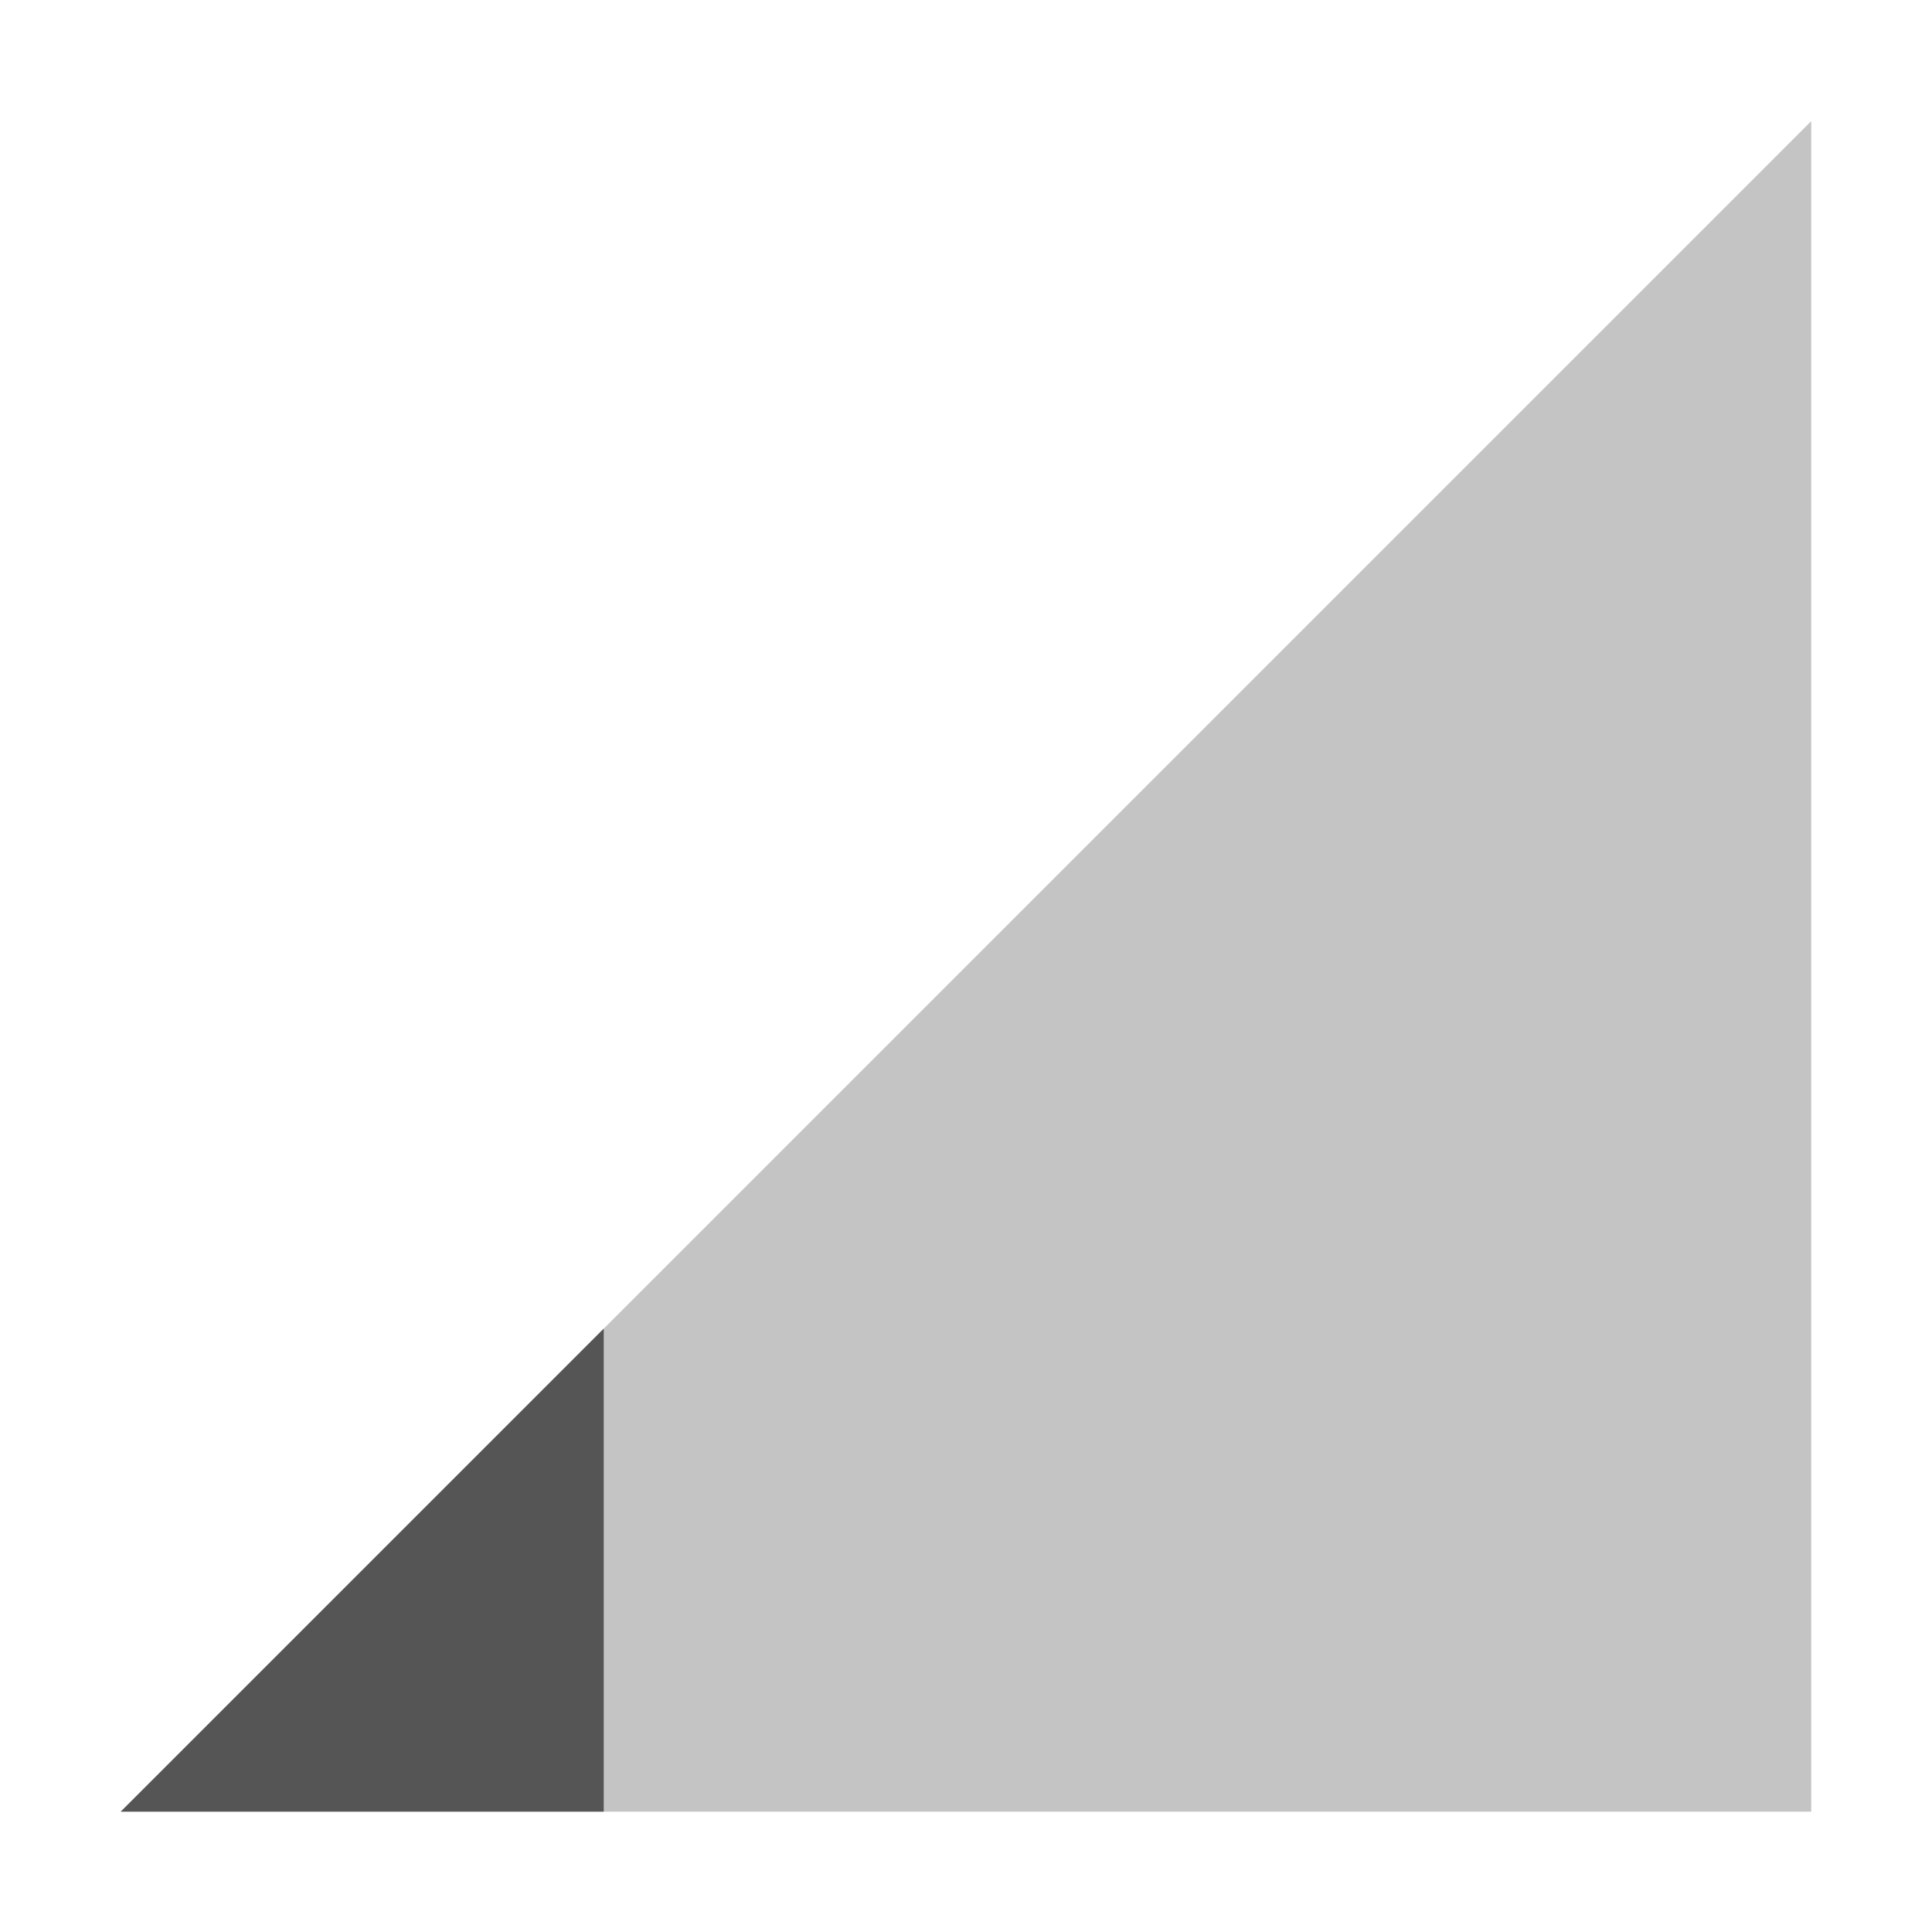
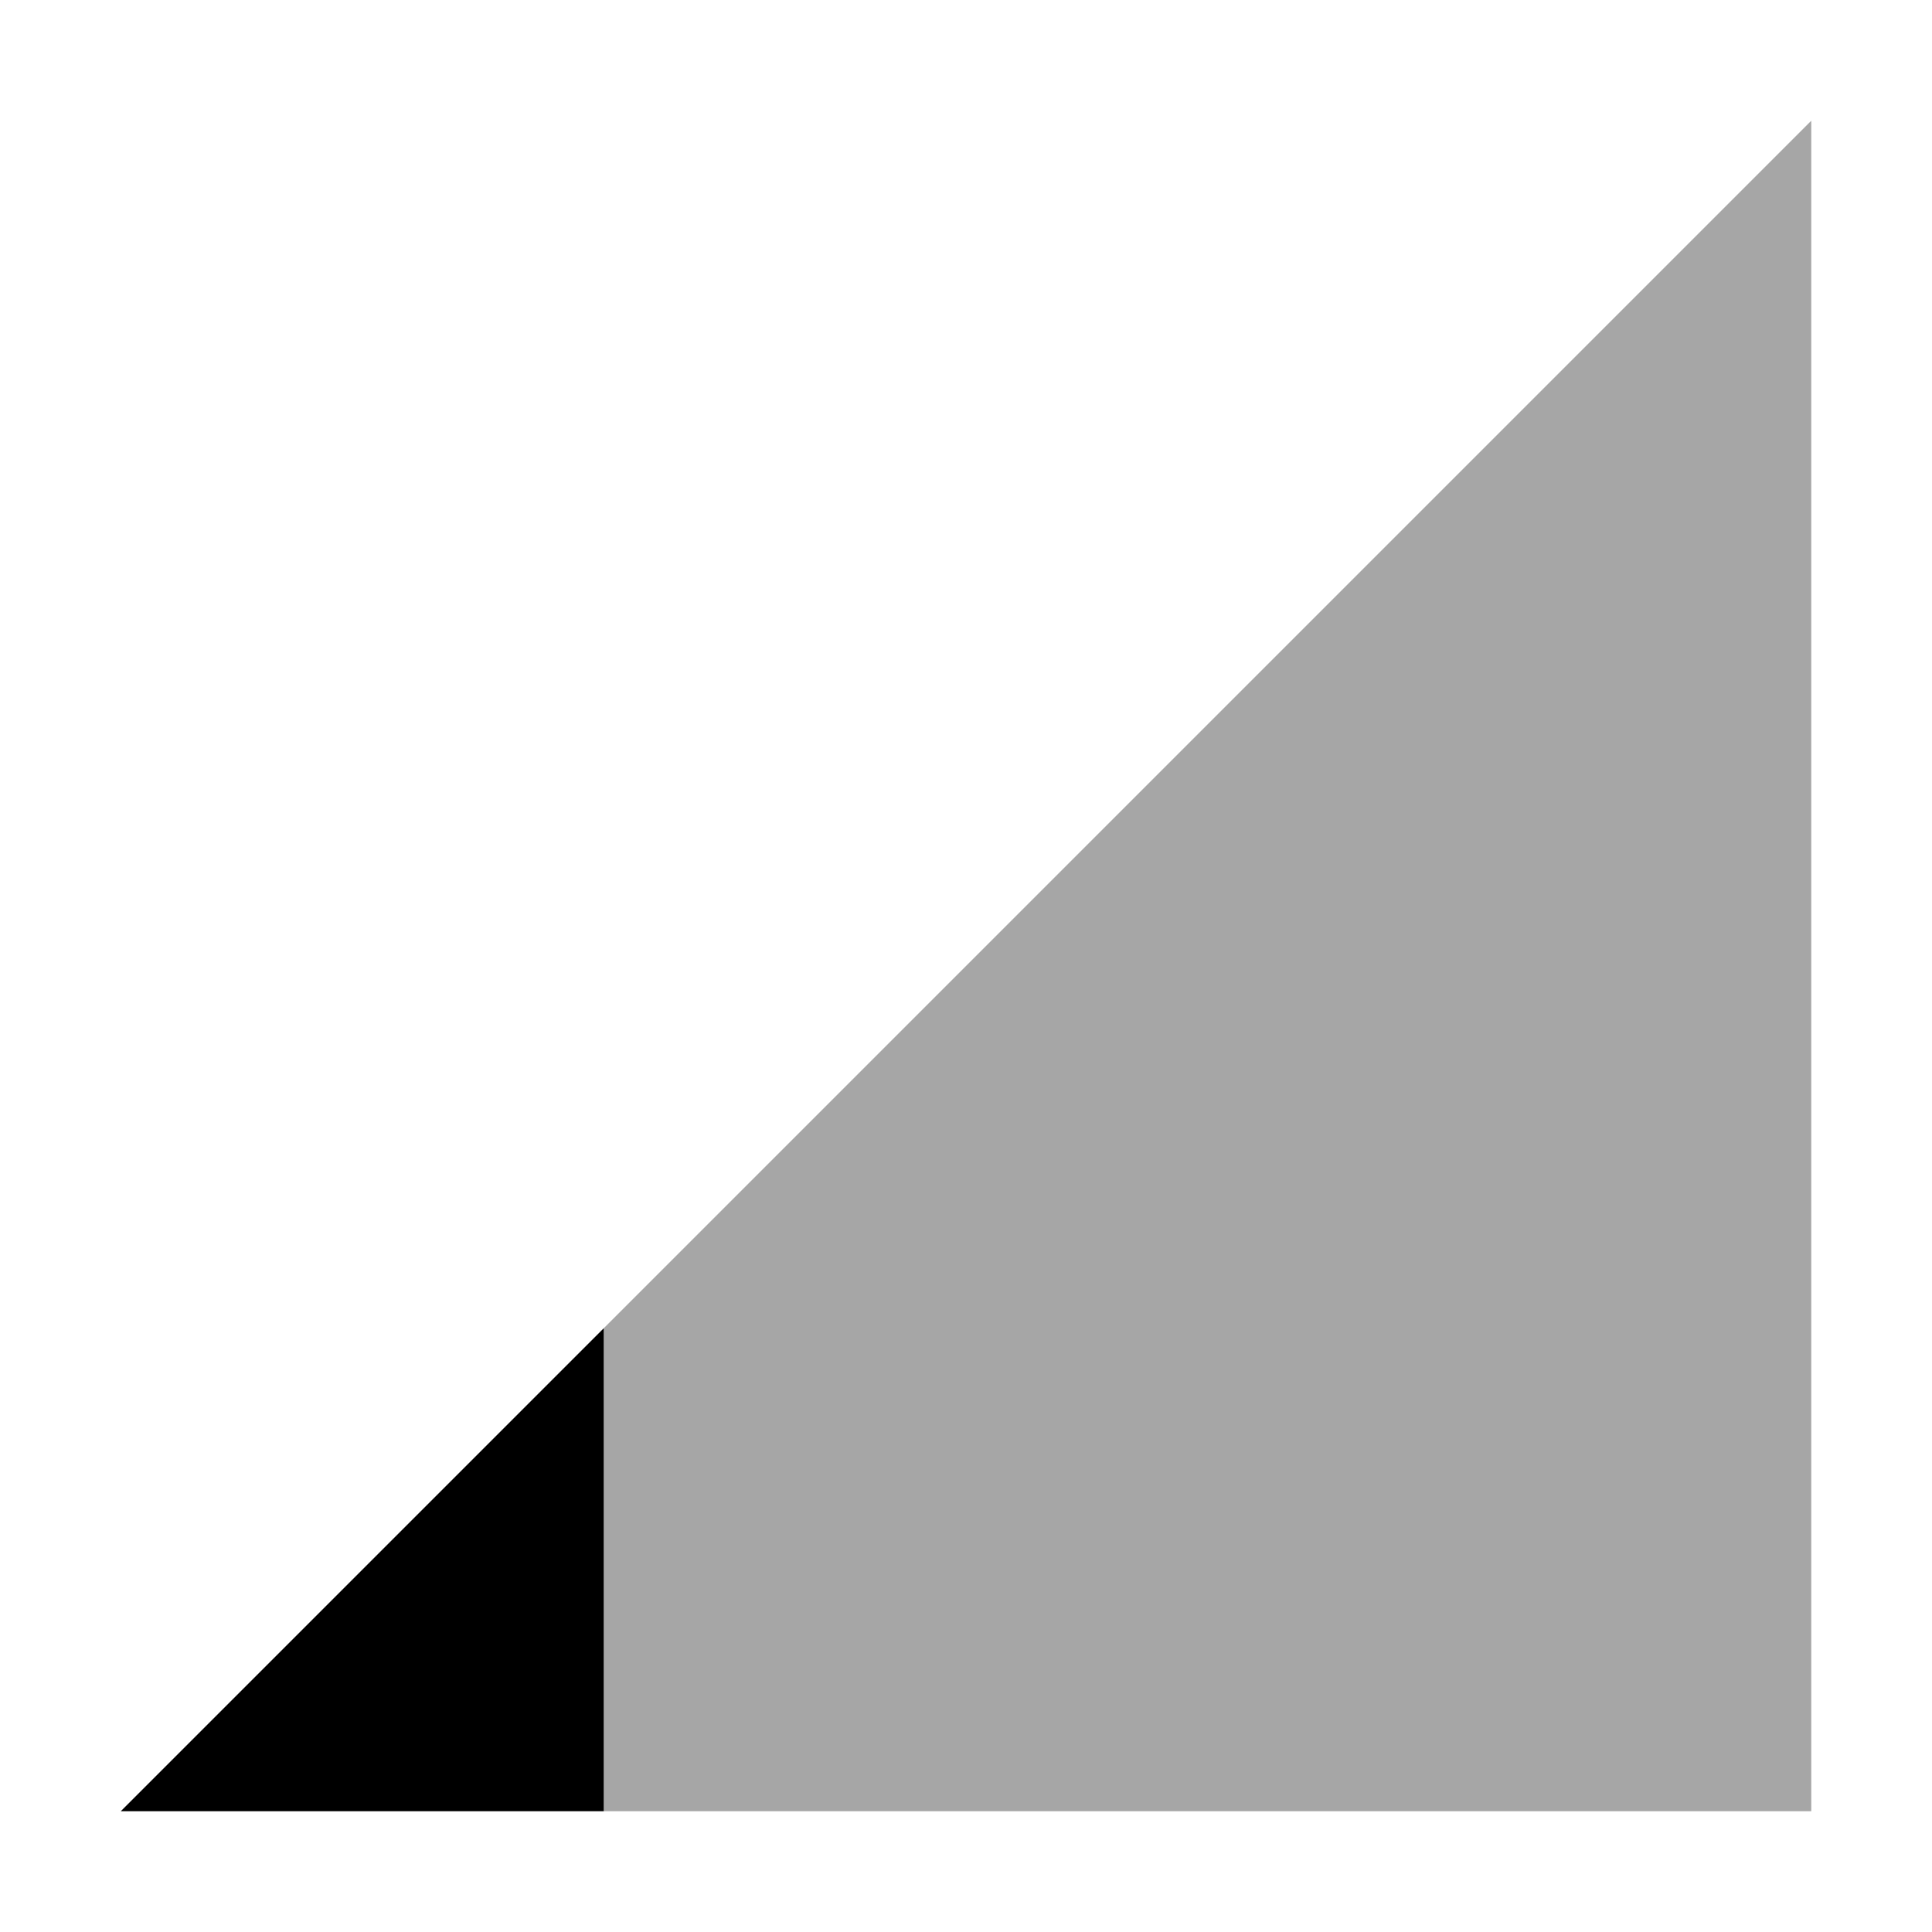
- <svg xmlns="http://www.w3.org/2000/svg" xmlns:ns1="http://www.openswatchbook.org/uri/2009/osb" height="16" id="svg7384" style="enable-background:new" version="1.1" width="16">
-   <defs id="defs7386">
-     <linearGradient id="linearGradient5606" ns1:paint="solid">
-       <stop id="stop5608" offset="0" style="stop-color:#000000;stop-opacity:1;" />
-     </linearGradient>
-     <filter color-interpolation-filters="sRGB" id="filter7554">
-       <feBlend id="feBlend7556" in2="BackgroundImage" mode="darken" />
-     </filter>
-   </defs>
-   <g id="layer9" style="display:inline" transform="translate(-321.0002,327.0033)">
-     <path d="m 322,-312 14,-14 0,14 z" id="path6584" style="opacity:0.35;fill:#555555;fill-opacity:1;stroke:none" />
-     <path d="m 326,-316 -4,4 4,0 0,-4 z" id="path6586" style="fill:#555555;fill-opacity:1;stroke:none" />
-   </g>
-   <g id="layer10" style="display:inline;filter:url(#filter7554)" transform="translate(-321.0002,327.0033)" />
-   <g id="layer1" style="display:inline" transform="translate(-80,-289.9967)" />
-   <g id="layer14" style="display:inline" transform="translate(-321.0002,327.0033)" />
-   <g id="layer15" style="display:inline" transform="translate(-321.0002,327.0033)" />
-   <g id="g71291" style="display:inline" transform="translate(-321.0002,327.0033)" />
-   <g id="layer2" style="display:inline" transform="translate(-80,-139.9967)" />
-   <g id="g6058" style="display:inline" transform="translate(-80,-139.9967)" />
-   <g id="layer12" style="display:inline" transform="translate(-321.0002,327.0033)" />
+ <svg xmlns="http://www.w3.org/2000/svg" height="16" width="16">
+   <path d="m15 1-10 10v4h10z" opacity=".35" />
+   <path d="m5 11-4 4h4z" />
</svg>
